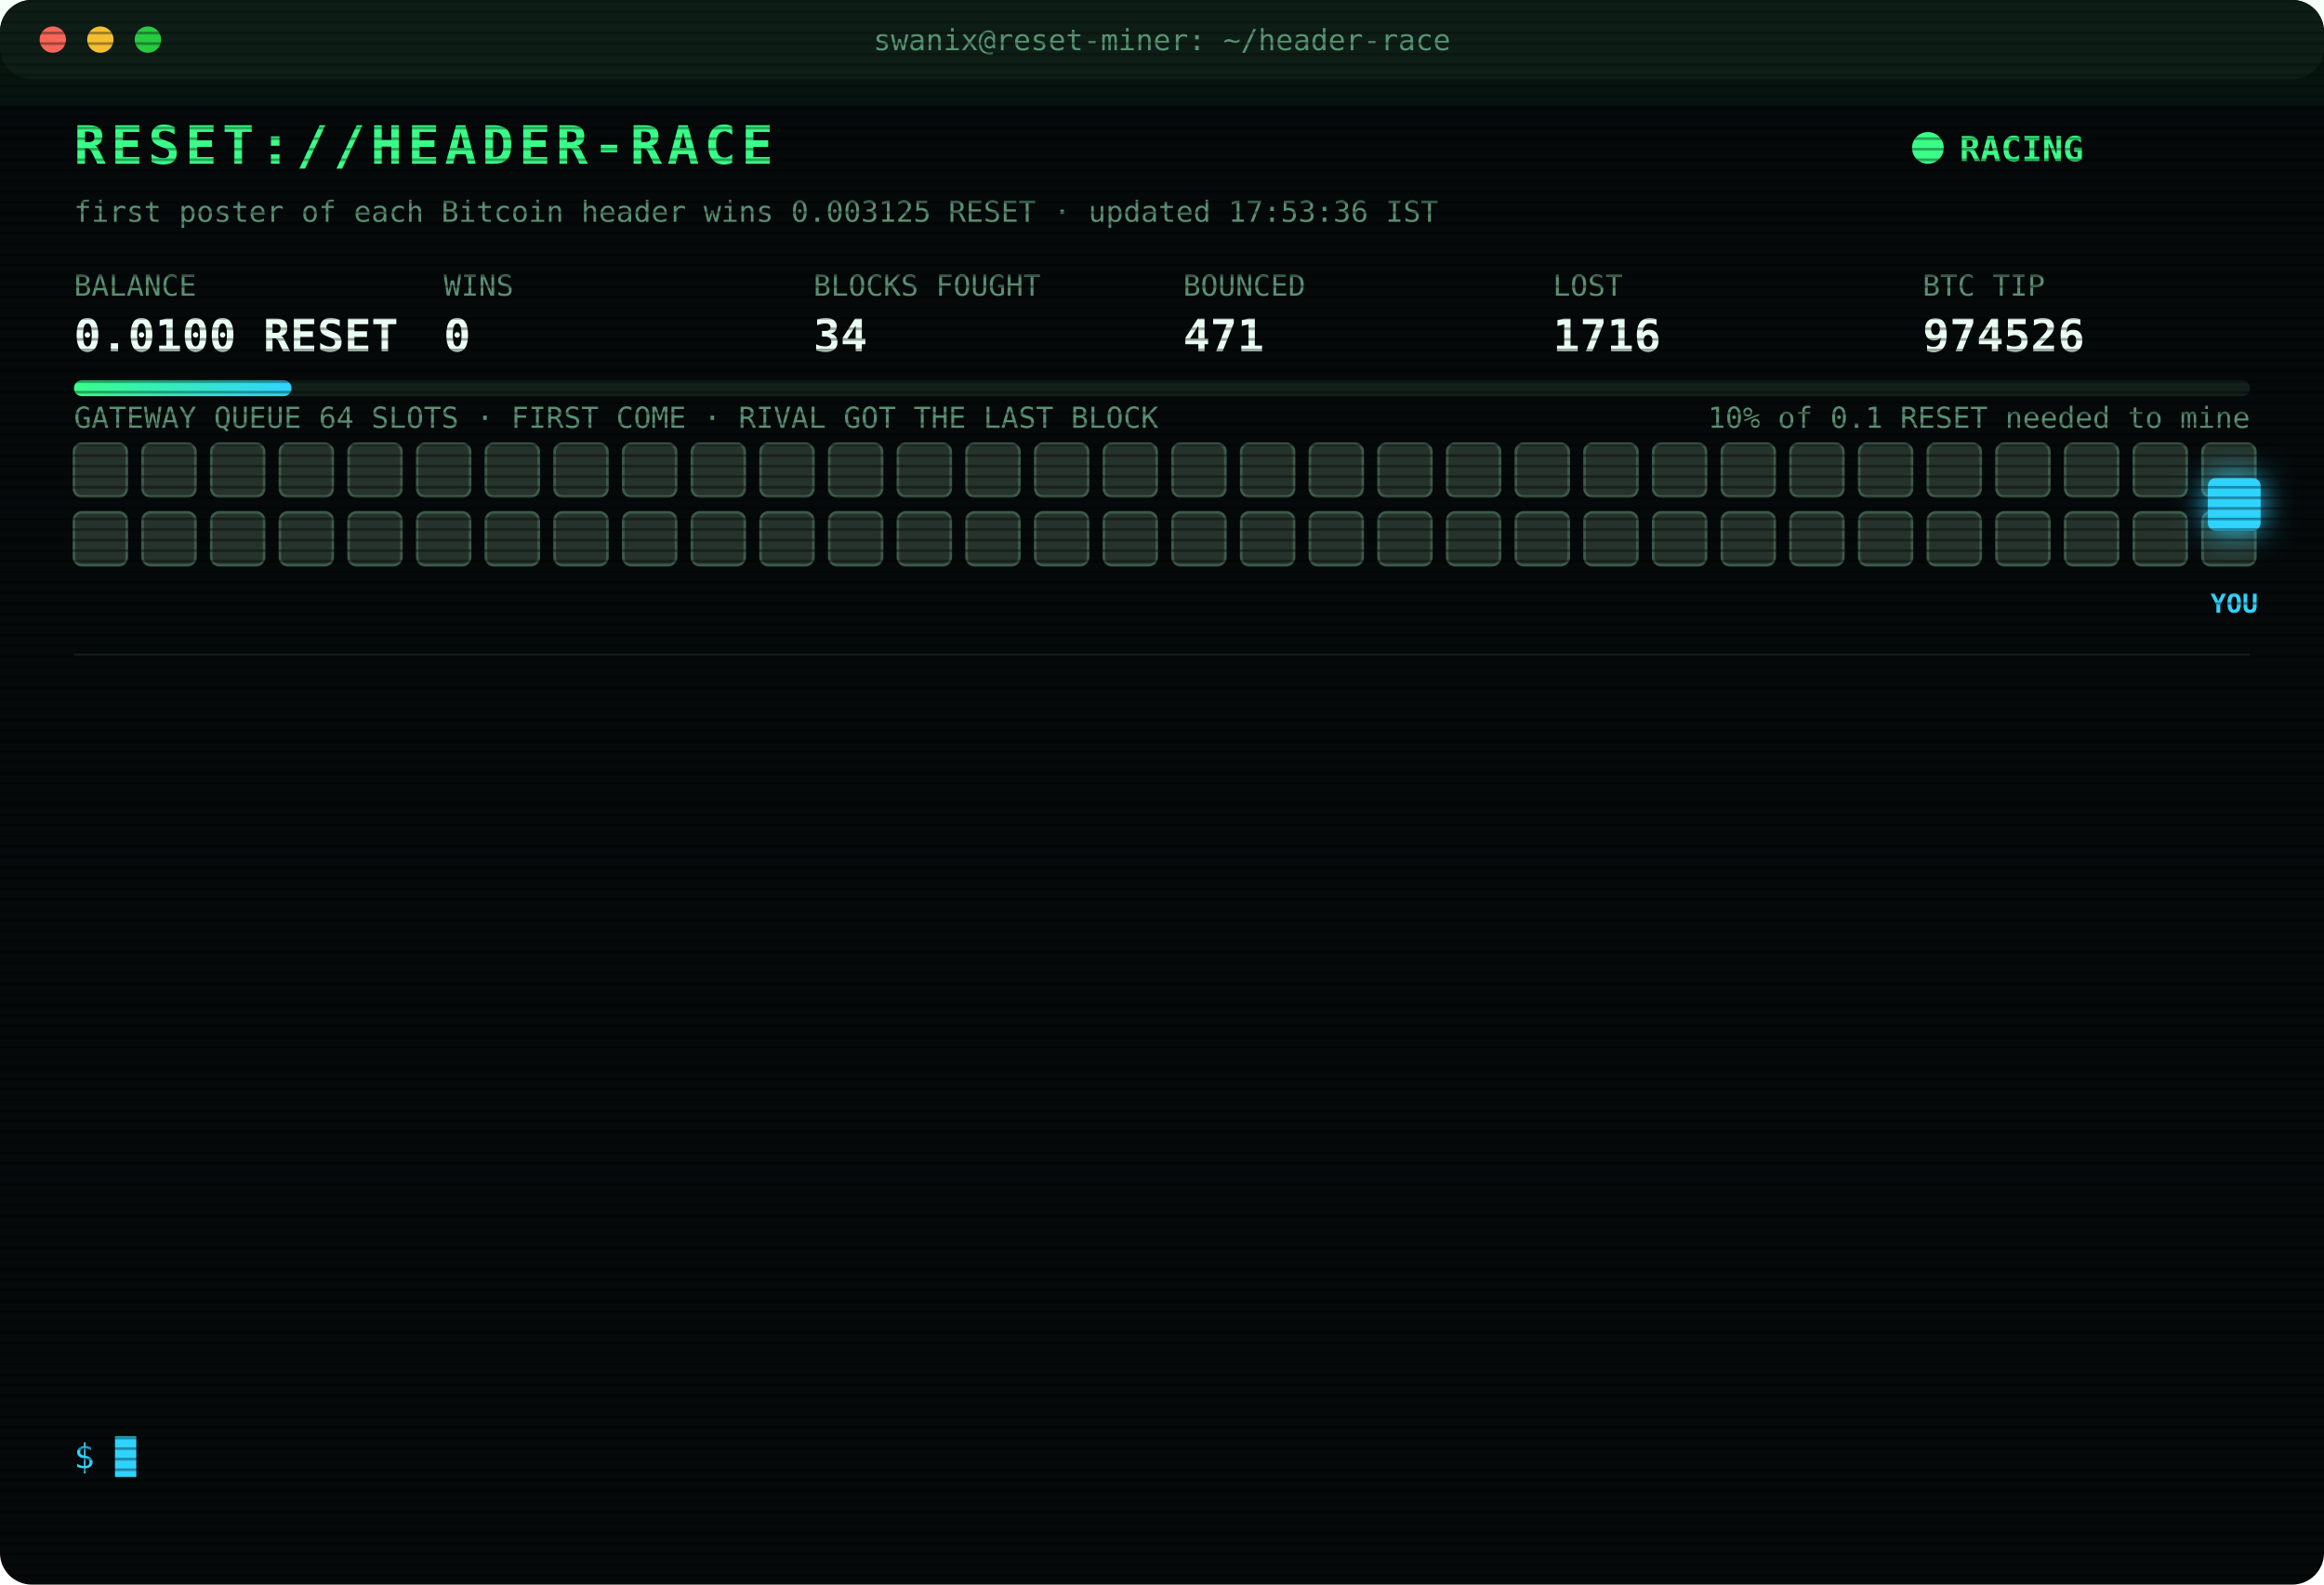
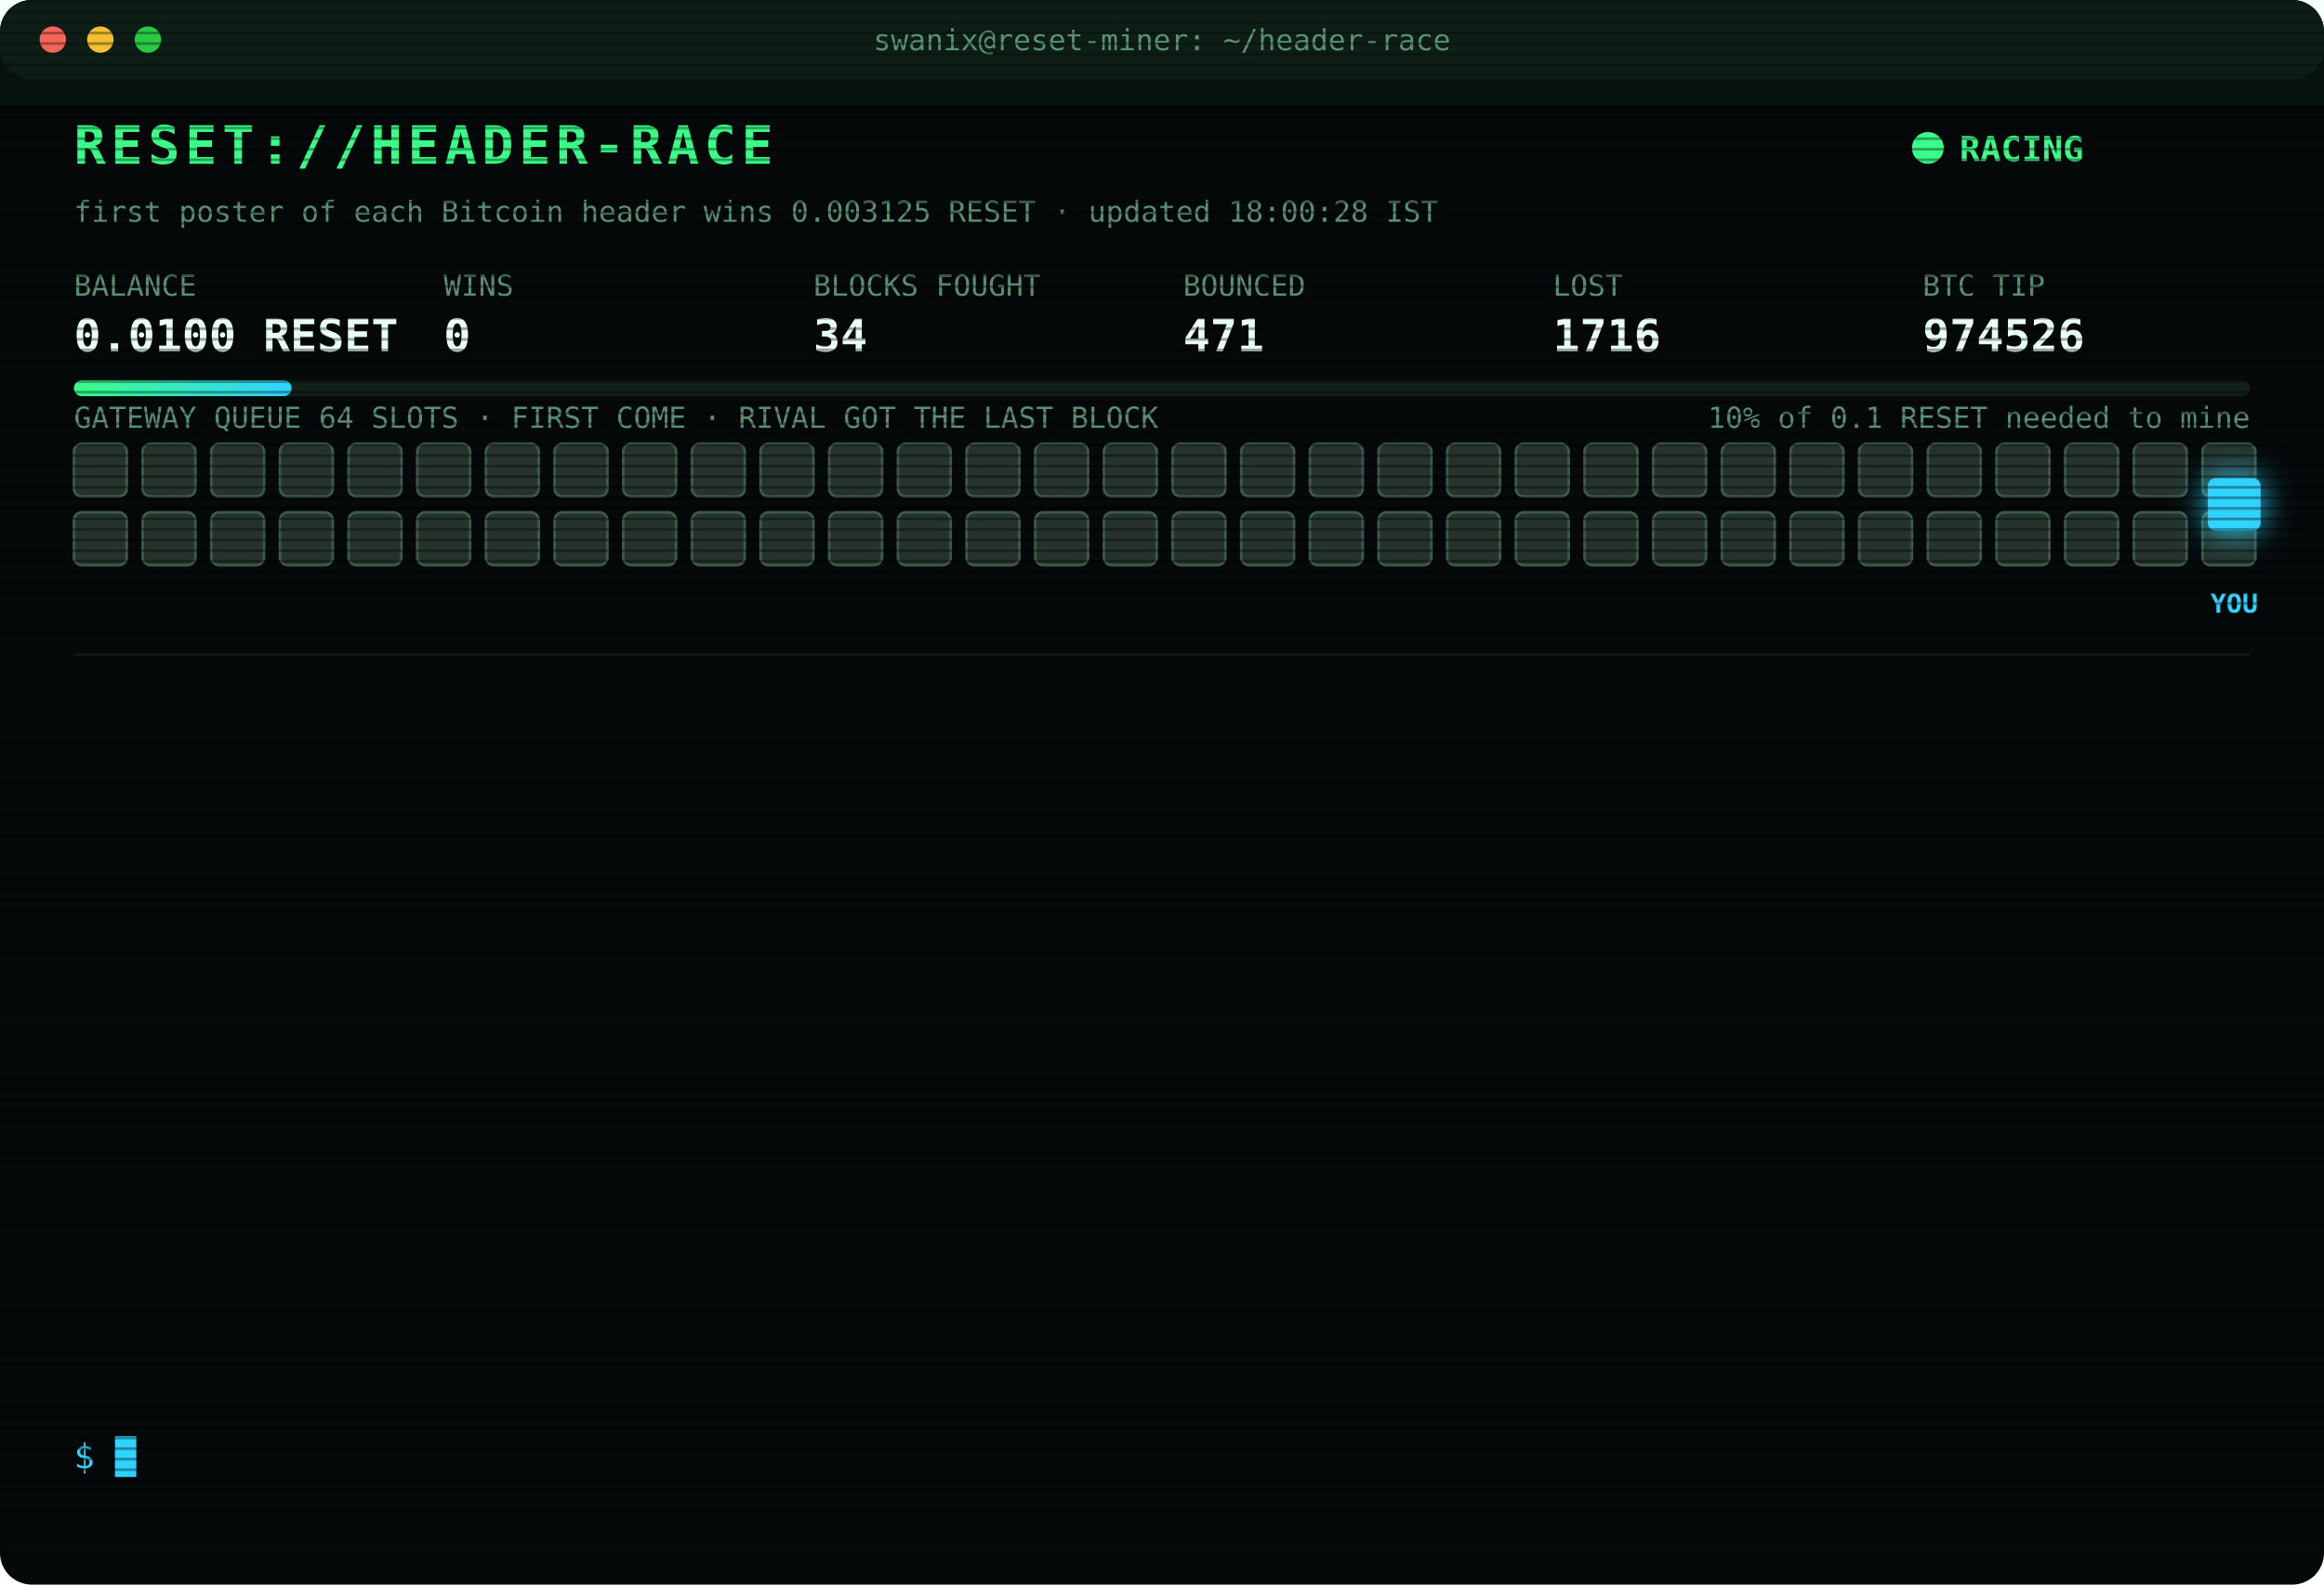
<svg xmlns="http://www.w3.org/2000/svg" width="880" height="600" viewBox="0 0 880 600" font-family="ui-monospace,SFMono-Regular,Menlo,Consolas,monospace">
  <style>
text{font-size:13px;fill:#7CFFB2}
.title{font-size:20px;font-weight:700;fill:#39FF88;letter-spacing:2px;animation:glitch 3s infinite steps(1)}
.sub{fill:#2fd3ff}.k{fill:#5a8f73;font-size:11px}.v{font-size:17px;font-weight:700;fill:#eafff3}
.ts{fill:#3f6b56}.boot{fill:#2fd3ff}.dim{fill:#5a8f73}.bad{fill:#ff4d6d}.warn{fill:#ffd23f}.mag{fill:#ff5cf0}.win{fill:#39FF88;font-weight:700}
.tag{font-size:10px;fill:#2fd3ff;font-weight:700}
.rival{fill:#26332c;stroke:#3c5a49;animation:jam 1.2s infinite alternate}
.idle{fill:#141c18;stroke:#22302a;animation:breathe 4s infinite}
.me{fill:#2fd3ff;filter:drop-shadow(0 0 6px #2fd3ff)}
.hover{animation:nudge 1.1s infinite ease-in-out}.bounce{animation:kick 1.4s infinite}
.ln{opacity:0;animation:in .4s forwards}
.cur{animation:blink 1s infinite steps(1)}
.scan{animation:scan 6s infinite linear}
.led{animation:blink 1.4s infinite}
@keyframes in{from{opacity:0;transform:translateX(-6px)}to{opacity:1;transform:none}}
@keyframes blink{50%{opacity:0}}
@keyframes jam{to{fill:#33463b}}
@keyframes breathe{50%{opacity:.4}}
@keyframes nudge{50%{transform:translateX(-10px)}}
@keyframes kick{0%,100%{transform:none}30%{transform:translateX(-14px)}55%{transform:translateX(10px) translateY(-6px)}}
@keyframes glitch{0%,92%{transform:none}93%{transform:translateX(2px);fill:#ff4d6d}95%{transform:translateX(-2px);fill:#2fd3ff}97%{transform:none}}
@keyframes scan{from{transform:translateY(-40px)}to{transform:translateY(600px)}}
</style>
  <defs>
    <pattern id="sl" width="4" height="4" patternUnits="userSpaceOnUse">
      <rect width="4" height="1" fill="#000" opacity=".35" />
    </pattern>
    <linearGradient id="bar">
      <stop offset="0" stop-color="#39FF88" />
      <stop offset="1" stop-color="#2fd3ff" />
    </linearGradient>
  </defs>
  <rect width="880" height="600" rx="12" fill="#05090a" />
  <rect width="880" height="30" rx="12" fill="#0d1512" />
  <circle cx="20" cy="15" r="5" fill="#ff5f57" />
  <circle cx="38" cy="15" r="5" fill="#febc2e" />
  <circle cx="56" cy="15" r="5" fill="#28c840" />
  <text x="440" y="19" text-anchor="middle" class="k">swanix@reset-miner: ~/header-race</text>
  <text x="28" y="62" class="title">RESET://HEADER-RACE</text>
  <circle class="led" cx="730" cy="56" r="6" fill="#39FF88" />
  <text x="742" y="61" class="win">RACING</text>
-   <text x="28" y="84" class="k">first poster of each Bitcoin header wins 0.003125 RESET · updated 17:53:36 IST</text>
+   <text x="28" y="84" class="k">first poster of each Bitcoin header wins 0.003125 RESET · updated 18:00:28 IST</text>
  <text x="28" y="112" class="k">BALANCE</text>
  <text x="28" y="133" class="v">0.0100 RESET</text>
  <text x="168" y="112" class="k">WINS</text>
  <text x="168" y="133" class="v">0</text>
  <text x="308" y="112" class="k">BLOCKS FOUGHT</text>
  <text x="308" y="133" class="v">34</text>
  <text x="448" y="112" class="k">BOUNCED</text>
  <text x="448" y="133" class="v">471</text>
  <text x="588" y="112" class="k">LOST</text>
  <text x="588" y="133" class="v">1716</text>
  <text x="728" y="112" class="k">BTC TIP</text>
  <text x="728" y="133" class="v">974526</text>
  <rect x="28" y="144" width="824" height="6" rx="3" fill="#13201a" />
  <rect x="28" y="144" width="82.4" height="6" rx="3" fill="url(#bar)" />
  <text x="852" y="162" text-anchor="end" class="k">10% of 0.1 RESET needed to mine</text>
  <text x="28" y="162" class="k">GATEWAY QUEUE 64 SLOTS · FIRST COME · RIVAL GOT THE LAST BLOCK</text>
  <rect class="rival" x="28" y="168" width="20" height="20" rx="3" style="animation-delay:0.00s" />
  <rect class="rival" x="54" y="168" width="20" height="20" rx="3" style="animation-delay:0.05s" />
  <rect class="rival" x="80" y="168" width="20" height="20" rx="3" style="animation-delay:0.10s" />
  <rect class="rival" x="106" y="168" width="20" height="20" rx="3" style="animation-delay:0.15s" />
  <rect class="rival" x="132" y="168" width="20" height="20" rx="3" style="animation-delay:0.20s" />
  <rect class="rival" x="158" y="168" width="20" height="20" rx="3" style="animation-delay:0.25s" />
  <rect class="rival" x="184" y="168" width="20" height="20" rx="3" style="animation-delay:0.30s" />
  <rect class="rival" x="210" y="168" width="20" height="20" rx="3" style="animation-delay:0.35s" />
  <rect class="rival" x="236" y="168" width="20" height="20" rx="3" style="animation-delay:0.40s" />
  <rect class="rival" x="262" y="168" width="20" height="20" rx="3" style="animation-delay:0.45s" />
  <rect class="rival" x="288" y="168" width="20" height="20" rx="3" style="animation-delay:0.50s" />
  <rect class="rival" x="314" y="168" width="20" height="20" rx="3" style="animation-delay:0.55s" />
  <rect class="rival" x="340" y="168" width="20" height="20" rx="3" style="animation-delay:0.60s" />
  <rect class="rival" x="366" y="168" width="20" height="20" rx="3" style="animation-delay:0.65s" />
  <rect class="rival" x="392" y="168" width="20" height="20" rx="3" style="animation-delay:0.70s" />
  <rect class="rival" x="418" y="168" width="20" height="20" rx="3" style="animation-delay:0.75s" />
  <rect class="rival" x="444" y="168" width="20" height="20" rx="3" style="animation-delay:0.80s" />
  <rect class="rival" x="470" y="168" width="20" height="20" rx="3" style="animation-delay:0.85s" />
  <rect class="rival" x="496" y="168" width="20" height="20" rx="3" style="animation-delay:0.90s" />
  <rect class="rival" x="522" y="168" width="20" height="20" rx="3" style="animation-delay:0.95s" />
  <rect class="rival" x="548" y="168" width="20" height="20" rx="3" style="animation-delay:1.00s" />
  <rect class="rival" x="574" y="168" width="20" height="20" rx="3" style="animation-delay:1.05s" />
  <rect class="rival" x="600" y="168" width="20" height="20" rx="3" style="animation-delay:1.10s" />
  <rect class="rival" x="626" y="168" width="20" height="20" rx="3" style="animation-delay:1.15s" />
  <rect class="rival" x="652" y="168" width="20" height="20" rx="3" style="animation-delay:1.20s" />
  <rect class="rival" x="678" y="168" width="20" height="20" rx="3" style="animation-delay:1.25s" />
  <rect class="rival" x="704" y="168" width="20" height="20" rx="3" style="animation-delay:1.30s" />
  <rect class="rival" x="730" y="168" width="20" height="20" rx="3" style="animation-delay:1.35s" />
  <rect class="rival" x="756" y="168" width="20" height="20" rx="3" style="animation-delay:1.40s" />
  <rect class="rival" x="782" y="168" width="20" height="20" rx="3" style="animation-delay:1.45s" />
  <rect class="rival" x="808" y="168" width="20" height="20" rx="3" style="animation-delay:1.50s" />
  <rect class="rival" x="834" y="168" width="20" height="20" rx="3" style="animation-delay:1.55s" />
  <rect class="rival" x="28" y="194" width="20" height="20" rx="3" style="animation-delay:1.60s" />
  <rect class="rival" x="54" y="194" width="20" height="20" rx="3" style="animation-delay:1.65s" />
  <rect class="rival" x="80" y="194" width="20" height="20" rx="3" style="animation-delay:1.70s" />
  <rect class="rival" x="106" y="194" width="20" height="20" rx="3" style="animation-delay:1.75s" />
  <rect class="rival" x="132" y="194" width="20" height="20" rx="3" style="animation-delay:1.80s" />
  <rect class="rival" x="158" y="194" width="20" height="20" rx="3" style="animation-delay:1.85s" />
  <rect class="rival" x="184" y="194" width="20" height="20" rx="3" style="animation-delay:1.90s" />
  <rect class="rival" x="210" y="194" width="20" height="20" rx="3" style="animation-delay:1.95s" />
  <rect class="rival" x="236" y="194" width="20" height="20" rx="3" style="animation-delay:2.00s" />
  <rect class="rival" x="262" y="194" width="20" height="20" rx="3" style="animation-delay:2.05s" />
  <rect class="rival" x="288" y="194" width="20" height="20" rx="3" style="animation-delay:2.10s" />
  <rect class="rival" x="314" y="194" width="20" height="20" rx="3" style="animation-delay:2.15s" />
  <rect class="rival" x="340" y="194" width="20" height="20" rx="3" style="animation-delay:2.20s" />
  <rect class="rival" x="366" y="194" width="20" height="20" rx="3" style="animation-delay:2.25s" />
  <rect class="rival" x="392" y="194" width="20" height="20" rx="3" style="animation-delay:2.30s" />
  <rect class="rival" x="418" y="194" width="20" height="20" rx="3" style="animation-delay:2.35s" />
  <rect class="rival" x="444" y="194" width="20" height="20" rx="3" style="animation-delay:2.40s" />
  <rect class="rival" x="470" y="194" width="20" height="20" rx="3" style="animation-delay:2.45s" />
  <rect class="rival" x="496" y="194" width="20" height="20" rx="3" style="animation-delay:2.50s" />
  <rect class="rival" x="522" y="194" width="20" height="20" rx="3" style="animation-delay:2.55s" />
  <rect class="rival" x="548" y="194" width="20" height="20" rx="3" style="animation-delay:2.60s" />
  <rect class="rival" x="574" y="194" width="20" height="20" rx="3" style="animation-delay:2.65s" />
  <rect class="rival" x="600" y="194" width="20" height="20" rx="3" style="animation-delay:2.70s" />
  <rect class="rival" x="626" y="194" width="20" height="20" rx="3" style="animation-delay:2.75s" />
  <rect class="rival" x="652" y="194" width="20" height="20" rx="3" style="animation-delay:2.80s" />
  <rect class="rival" x="678" y="194" width="20" height="20" rx="3" style="animation-delay:2.85s" />
  <rect class="rival" x="704" y="194" width="20" height="20" rx="3" style="animation-delay:2.90s" />
  <rect class="rival" x="730" y="194" width="20" height="20" rx="3" style="animation-delay:2.95s" />
  <rect class="rival" x="756" y="194" width="20" height="20" rx="3" style="animation-delay:3.00s" />
  <rect class="rival" x="782" y="194" width="20" height="20" rx="3" style="animation-delay:3.05s" />
  <rect class="rival" x="808" y="194" width="20" height="20" rx="3" style="animation-delay:3.10s" />
  <rect class="rival" x="834" y="194" width="20" height="20" rx="3" style="animation-delay:3.15s" />
  <g class="hover">
    <rect class="me" x="836" y="181" width="20" height="20" rx="3" />
    <text class="tag" x="846" y="232" text-anchor="middle">YOU</text>
  </g>
  <line x1="28" x2="852" y1="248" y2="248" stroke="#13201a" />
  <g class="ln" style="animation-delay:0.40s">
    <text x="28" y="270" class="ts">14:53:59</text>
    <text x="104" y="270" class="bad">[LOST] #974512 taken by a rival miner</text>
  </g>
  <g class="ln" style="animation-delay:0.65s">
    <text x="28" y="292" class="ts">15:05:08</text>
    <text x="104" y="292" class="bad">[LOST] #974513 taken by a rival miner</text>
  </g>
  <g class="ln" style="animation-delay:0.90s">
    <text x="28" y="314" class="ts">15:15:59</text>
    <text x="104" y="314" class="bad">[LOST] #974514 taken by a rival miner</text>
  </g>
  <g class="ln" style="animation-delay:1.15s">
    <text x="28" y="336" class="ts">15:20:50</text>
    <text x="104" y="336" class="bad">[LOST] #974515 taken by a rival miner</text>
  </g>
  <g class="ln" style="animation-delay:1.40s">
    <text x="28" y="358" class="ts">16:04:08</text>
    <text x="104" y="358" class="bad">[LOST] #974517 taken by a rival miner</text>
  </g>
  <g class="ln" style="animation-delay:1.65s">
    <text x="28" y="380" class="ts">16:19:01</text>
    <text x="104" y="380" class="bad">[LOST] #974518 taken by a rival miner</text>
  </g>
  <g class="ln" style="animation-delay:1.90s">
    <text x="28" y="402" class="ts">16:23:04</text>
    <text x="104" y="402" class="bad">[LOST] #974519 taken by a rival miner</text>
  </g>
  <g class="ln" style="animation-delay:2.15s">
    <text x="28" y="424" class="ts">16:50:28</text>
    <text x="104" y="424" class="bad">[LOST] #974520 taken by a rival miner</text>
  </g>
  <g class="ln" style="animation-delay:2.40s">
    <text x="28" y="446" class="ts">17:05:19</text>
    <text x="104" y="446" class="bad">[LOST] #974521 taken by a rival miner</text>
  </g>
  <g class="ln" style="animation-delay:2.65s">
    <text x="28" y="468" class="ts">17:18:34</text>
    <text x="104" y="468" class="bad">[LOST] #974523 taken by a rival miner</text>
  </g>
  <g class="ln" style="animation-delay:2.90s">
    <text x="28" y="490" class="ts">17:37:37</text>
    <text x="104" y="490" class="bad">[LOST] #974524 taken by a rival miner</text>
  </g>
  <g class="ln" style="animation-delay:3.15s">
    <text x="28" y="512" class="ts">17:48:37</text>
    <text x="104" y="512" class="bad">[LOST] #974525 taken by a rival miner</text>
  </g>
  <g class="ln" style="animation-delay:3.40s">
    <text x="28" y="534" class="ts">17:53:36</text>
    <text x="104" y="534" class="bad">[LOST] #974526 taken by a rival miner</text>
  </g>
  <text x="28" y="556" class="sub">$ <tspan class="cur">█</tspan>
  </text>
  <rect width="880" height="600" rx="12" fill="url(#sl)" pointer-events="none" />
  <rect class="scan" width="880" height="40" fill="#39FF88" opacity=".04" />
</svg>
